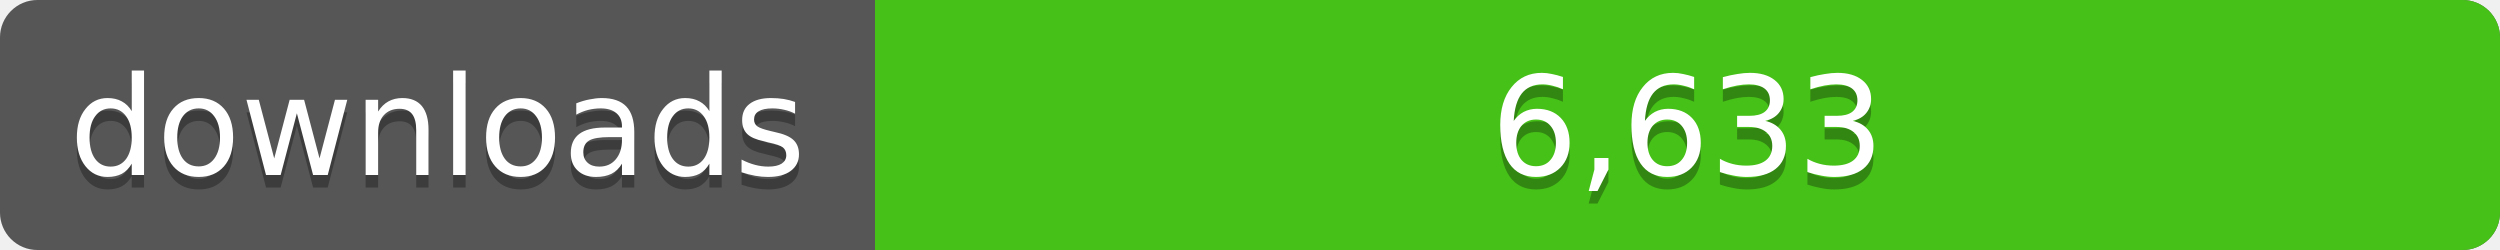
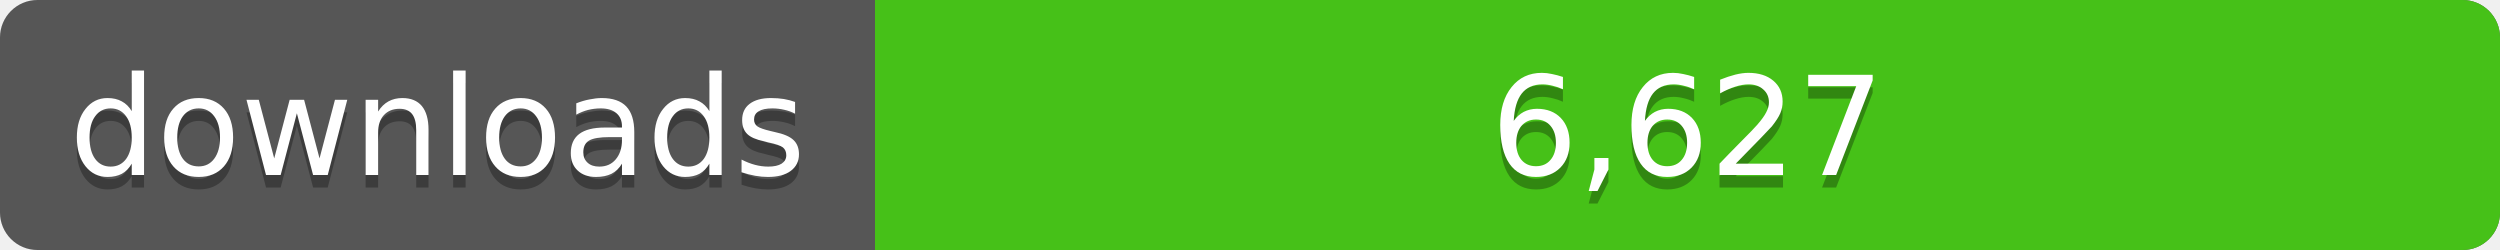
<svg xmlns="http://www.w3.org/2000/svg" width="200" height="20">
  <linearGradient id="a" x2="0" y2="100%%">
    <stop offset="0" stop-color="#bbb" stop-opacity=".1" />
    <stop offset="1" stop-opacity=".1" />
  </linearGradient>
  <rect rx="3" width="200" height="20" fill="#555" />
  <rect rx="3" x="70" width="130" height="20" fill="#4c1" />
  <path fill="#4c1" d="M70 0h4v20h-4z" />
  <rect rx="3" width="200" height="20" fill="url(#a)" />
  <g fill="#fff" text-anchor="middle" font-family="DejaVu Sans,Verdana,Geneva,sans-serif" font-size="11">
    <text x="35" y="15" fill="#010101" fill-opacity=".3">downloads</text>
    <text x="35" y="14">downloads</text>
-     <text x="135" y="15" fill="#010101" fill-opacity=".3">6,633</text>
-     <text x="135" y="14">6,633</text>
+     <text x="135" y="15" fill="#010101" fill-opacity=".3">6,627</text>
+     <text x="135" y="14">6,627</text>
  </g>
</svg>
